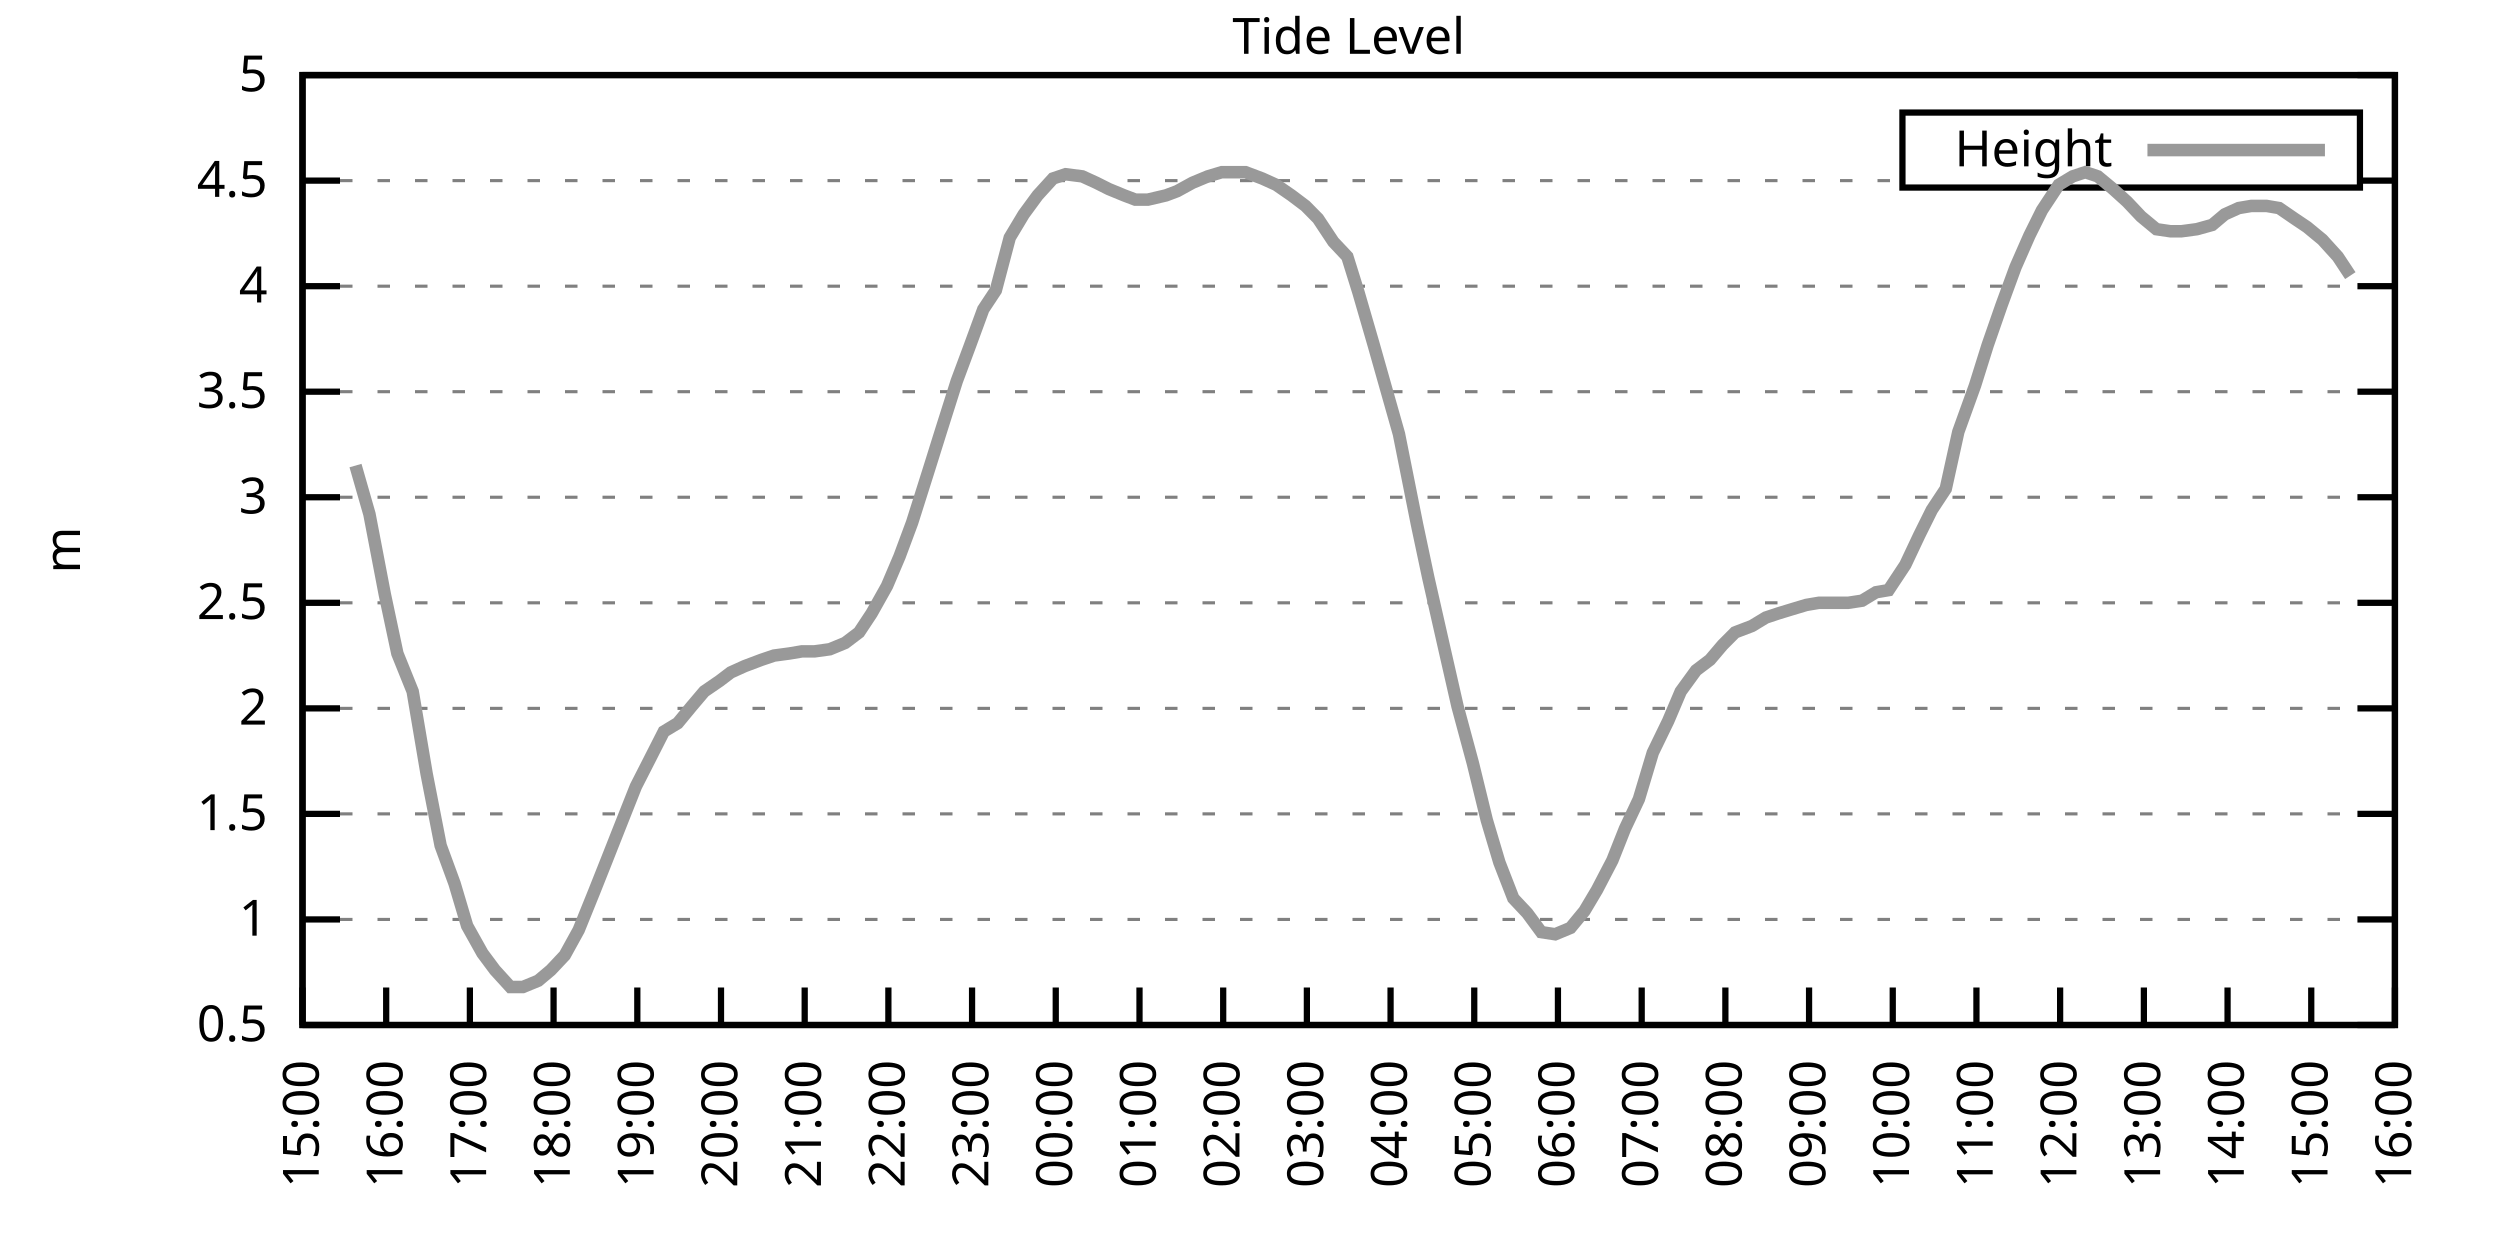
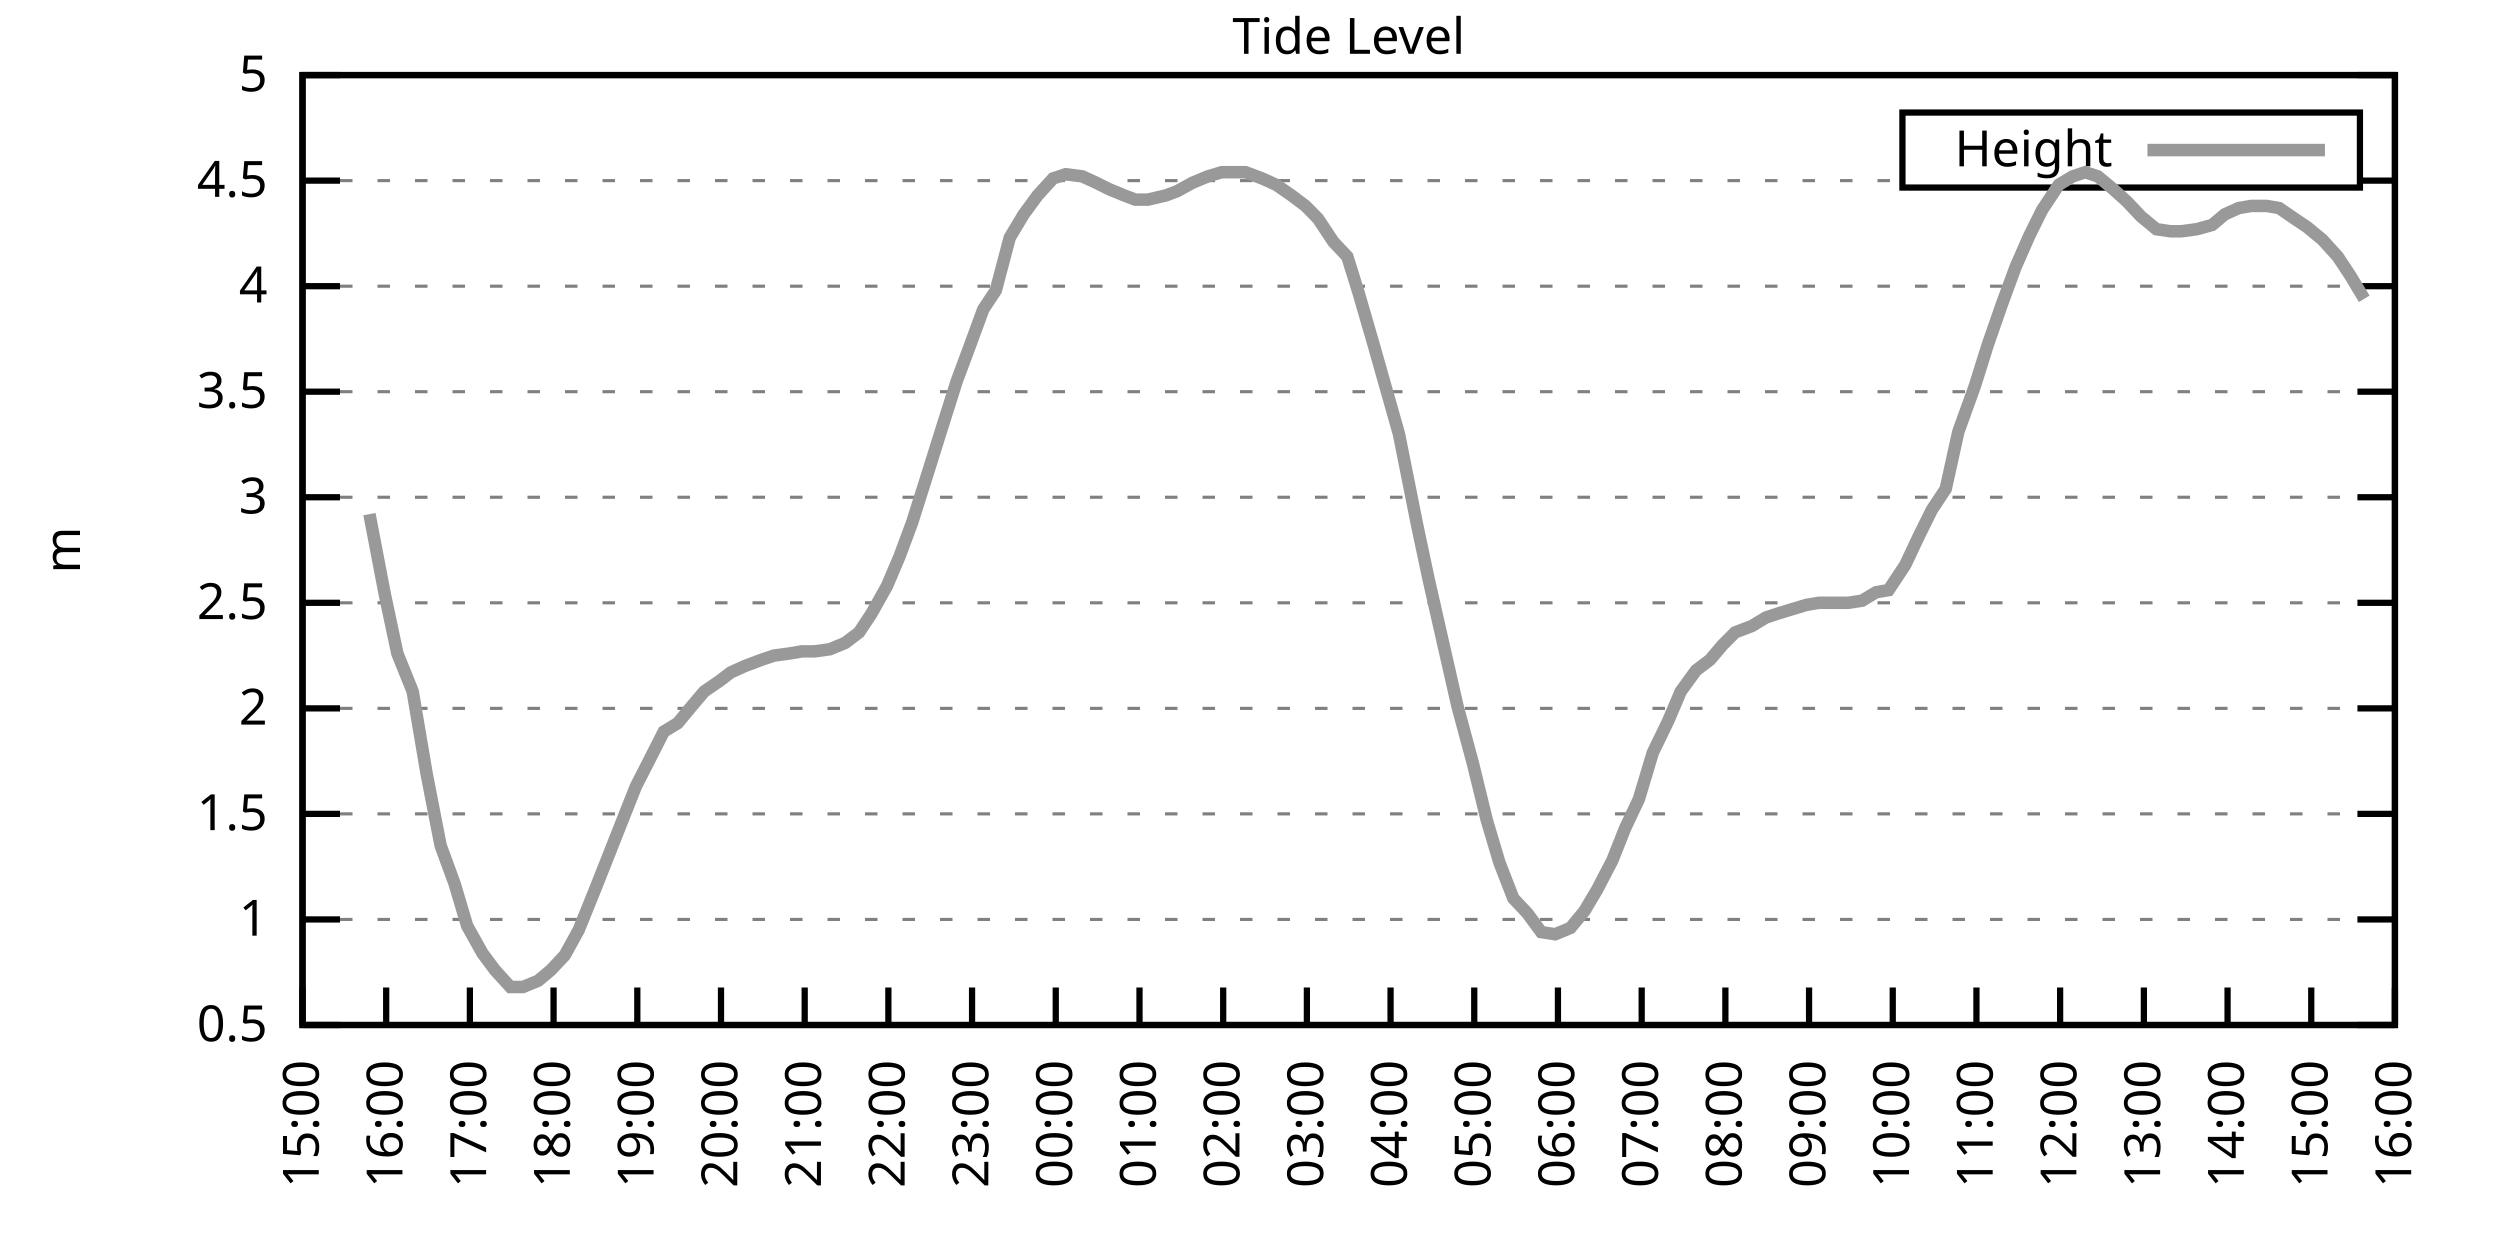
<svg xmlns="http://www.w3.org/2000/svg" xmlns:xlink="http://www.w3.org/1999/xlink" width="400" height="200" viewBox="0 0 400 200">
  <g id="gnuplot_canvas">
    <rect x="0" y="0" width="400" height="200" fill="none" />
    <defs>
      <circle id="gpDot" r="0.5" stroke-width="0.5" stroke="currentColor" />
      <path id="gpPt0" stroke-width="0.333" stroke="currentColor" d="M-1,0 h2 M0,-1 v2" />
      <path id="gpPt1" stroke-width="0.333" stroke="currentColor" d="M-1,-1 L1,1 M1,-1 L-1,1" />
      <path id="gpPt2" stroke-width="0.333" stroke="currentColor" d="M-1,0 L1,0 M0,-1 L0,1 M-1,-1 L1,1 M-1,1 L1,-1" />
      <rect id="gpPt3" stroke-width="0.333" stroke="currentColor" x="-1" y="-1" width="2" height="2" />
      <rect id="gpPt4" stroke-width="0.333" stroke="currentColor" fill="currentColor" x="-1" y="-1" width="2" height="2" />
      <circle id="gpPt5" stroke-width="0.333" stroke="currentColor" cx="0" cy="0" r="1" />
      <use xlink:href="#gpPt5" id="gpPt6" fill="currentColor" stroke="none" />
      <path id="gpPt7" stroke-width="0.333" stroke="currentColor" d="M0,-1.33 L-1.33,0.67 L1.33,0.67 z" />
      <use xlink:href="#gpPt7" id="gpPt8" fill="currentColor" stroke="none" />
      <use xlink:href="#gpPt7" id="gpPt9" stroke="currentColor" transform="rotate(180)" />
      <use xlink:href="#gpPt9" id="gpPt10" fill="currentColor" stroke="none" />
      <use xlink:href="#gpPt3" id="gpPt11" stroke="currentColor" transform="rotate(45)" />
      <use xlink:href="#gpPt11" id="gpPt12" fill="currentColor" stroke="none" />
      <path id="gpPt13" stroke-width="0.333" stroke="currentColor" d="M0,1.330 L1.265,0.411 L0.782,-1.067 L-0.782,-1.076 L-1.265,0.411 z" />
      <use xlink:href="#gpPt13" id="gpPt14" fill="currentColor" stroke="none" />
      <filter id="textbox" filterUnits="objectBoundingBox" x="0" y="0" height="1" width="1">
        <feFlood flood-color="white" flood-opacity="1" result="bgnd" />
        <feComposite in="SourceGraphic" in2="bgnd" operator="atop" />
      </filter>
      <filter id="greybox" filterUnits="objectBoundingBox" x="0" y="0" height="1" width="1">
        <feFlood flood-color="lightgrey" flood-opacity="1" result="grey" />
        <feComposite in="SourceGraphic" in2="grey" operator="atop" />
      </filter>
    </defs>
    <g fill="none" color="white" stroke="currentColor" stroke-width="1.00" stroke-linecap="butt" stroke-linejoin="miter">
</g>
    <g fill="none" color="black" stroke="currentColor" stroke-width="1.00" stroke-linecap="butt" stroke-linejoin="miter">
      <g stroke="none" shape-rendering="crispEdges">
        <polygon fill="rgb(255, 255, 255)" points="48.40,164.00 383.18,164.00 383.18,12.02 48.40,12.02 " />
      </g>
    </g>
    <g fill="none" color="black" stroke="currentColor" stroke-width="1.00" stroke-linecap="butt" stroke-linejoin="miter">
</g>
    <g fill="none" color="black" stroke="black" stroke-width="0.50" stroke-linecap="butt" stroke-linejoin="miter">
</g>
    <g fill="none" color="gray" stroke="currentColor" stroke-width="0.50" stroke-linecap="butt" stroke-linejoin="miter">
      <path stroke="gray" stroke-dasharray="2,4" class="gridline" d="M48.40,164.00 L383.19,164.00  " />
    </g>
    <g fill="none" color="gray" stroke="gray" stroke-width="1.00" stroke-linecap="butt" stroke-linejoin="miter">
</g>
    <g fill="none" color="black" stroke="currentColor" stroke-width="1.00" stroke-linecap="butt" stroke-linejoin="miter">
      <path stroke="black" d="M48.40,164.00 L54.40,164.00 M383.19,164.00 L377.19,164.00  " />
      <g transform="translate(42.80,166.60)" stroke="none" fill="black" font-family="Sans" font-size="8.00" text-anchor="end">
        <text>
          <tspan font-family="Sans"> 0.5</tspan>
        </text>
      </g>
    </g>
    <g fill="none" color="black" stroke="currentColor" stroke-width="1.00" stroke-linecap="butt" stroke-linejoin="miter">
</g>
    <g fill="none" color="black" stroke="black" stroke-width="0.50" stroke-linecap="butt" stroke-linejoin="miter">
</g>
    <g fill="none" color="gray" stroke="currentColor" stroke-width="0.50" stroke-linecap="butt" stroke-linejoin="miter">
      <path stroke="gray" stroke-dasharray="2,4" class="gridline" d="M48.40,147.11 L383.19,147.11  " />
    </g>
    <g fill="none" color="gray" stroke="gray" stroke-width="1.00" stroke-linecap="butt" stroke-linejoin="miter">
</g>
    <g fill="none" color="black" stroke="currentColor" stroke-width="1.00" stroke-linecap="butt" stroke-linejoin="miter">
      <path stroke="black" d="M48.40,147.11 L54.40,147.11 M383.19,147.11 L377.19,147.11  " />
      <g transform="translate(42.80,149.71)" stroke="none" fill="black" font-family="Sans" font-size="8.00" text-anchor="end">
        <text>
          <tspan font-family="Sans"> 1</tspan>
        </text>
      </g>
    </g>
    <g fill="none" color="black" stroke="currentColor" stroke-width="1.00" stroke-linecap="butt" stroke-linejoin="miter">
</g>
    <g fill="none" color="black" stroke="black" stroke-width="0.50" stroke-linecap="butt" stroke-linejoin="miter">
</g>
    <g fill="none" color="gray" stroke="currentColor" stroke-width="0.50" stroke-linecap="butt" stroke-linejoin="miter">
      <path stroke="gray" stroke-dasharray="2,4" class="gridline" d="M48.40,130.22 L383.19,130.22  " />
    </g>
    <g fill="none" color="gray" stroke="gray" stroke-width="1.00" stroke-linecap="butt" stroke-linejoin="miter">
</g>
    <g fill="none" color="black" stroke="currentColor" stroke-width="1.00" stroke-linecap="butt" stroke-linejoin="miter">
      <path stroke="black" d="M48.40,130.22 L54.40,130.22 M383.19,130.22 L377.19,130.22  " />
      <g transform="translate(42.80,132.82)" stroke="none" fill="black" font-family="Sans" font-size="8.00" text-anchor="end">
        <text>
          <tspan font-family="Sans"> 1.5</tspan>
        </text>
      </g>
    </g>
    <g fill="none" color="black" stroke="currentColor" stroke-width="1.00" stroke-linecap="butt" stroke-linejoin="miter">
</g>
    <g fill="none" color="black" stroke="black" stroke-width="0.50" stroke-linecap="butt" stroke-linejoin="miter">
</g>
    <g fill="none" color="gray" stroke="currentColor" stroke-width="0.50" stroke-linecap="butt" stroke-linejoin="miter">
      <path stroke="gray" stroke-dasharray="2,4" class="gridline" d="M48.40,113.34 L383.19,113.34  " />
    </g>
    <g fill="none" color="gray" stroke="gray" stroke-width="1.00" stroke-linecap="butt" stroke-linejoin="miter">
</g>
    <g fill="none" color="black" stroke="currentColor" stroke-width="1.00" stroke-linecap="butt" stroke-linejoin="miter">
      <path stroke="black" d="M48.40,113.34 L54.40,113.34 M383.19,113.34 L377.19,113.34  " />
      <g transform="translate(42.80,115.94)" stroke="none" fill="black" font-family="Sans" font-size="8.00" text-anchor="end">
        <text>
          <tspan font-family="Sans"> 2</tspan>
        </text>
      </g>
    </g>
    <g fill="none" color="black" stroke="currentColor" stroke-width="1.00" stroke-linecap="butt" stroke-linejoin="miter">
</g>
    <g fill="none" color="black" stroke="black" stroke-width="0.50" stroke-linecap="butt" stroke-linejoin="miter">
</g>
    <g fill="none" color="gray" stroke="currentColor" stroke-width="0.50" stroke-linecap="butt" stroke-linejoin="miter">
      <path stroke="gray" stroke-dasharray="2,4" class="gridline" d="M48.40,96.45 L383.19,96.45  " />
    </g>
    <g fill="none" color="gray" stroke="gray" stroke-width="1.00" stroke-linecap="butt" stroke-linejoin="miter">
</g>
    <g fill="none" color="black" stroke="currentColor" stroke-width="1.00" stroke-linecap="butt" stroke-linejoin="miter">
      <path stroke="black" d="M48.40,96.45 L54.40,96.45 M383.19,96.45 L377.19,96.45  " />
      <g transform="translate(42.80,99.05)" stroke="none" fill="black" font-family="Sans" font-size="8.00" text-anchor="end">
        <text>
          <tspan font-family="Sans"> 2.5</tspan>
        </text>
      </g>
    </g>
    <g fill="none" color="black" stroke="currentColor" stroke-width="1.00" stroke-linecap="butt" stroke-linejoin="miter">
</g>
    <g fill="none" color="black" stroke="black" stroke-width="0.50" stroke-linecap="butt" stroke-linejoin="miter">
</g>
    <g fill="none" color="gray" stroke="currentColor" stroke-width="0.50" stroke-linecap="butt" stroke-linejoin="miter">
      <path stroke="gray" stroke-dasharray="2,4" class="gridline" d="M48.40,79.56 L383.19,79.56  " />
    </g>
    <g fill="none" color="gray" stroke="gray" stroke-width="1.00" stroke-linecap="butt" stroke-linejoin="miter">
</g>
    <g fill="none" color="black" stroke="currentColor" stroke-width="1.00" stroke-linecap="butt" stroke-linejoin="miter">
      <path stroke="black" d="M48.40,79.56 L54.40,79.56 M383.19,79.56 L377.19,79.56  " />
      <g transform="translate(42.80,82.16)" stroke="none" fill="black" font-family="Sans" font-size="8.00" text-anchor="end">
        <text>
          <tspan font-family="Sans"> 3</tspan>
        </text>
      </g>
    </g>
    <g fill="none" color="black" stroke="currentColor" stroke-width="1.00" stroke-linecap="butt" stroke-linejoin="miter">
</g>
    <g fill="none" color="black" stroke="black" stroke-width="0.50" stroke-linecap="butt" stroke-linejoin="miter">
</g>
    <g fill="none" color="gray" stroke="currentColor" stroke-width="0.50" stroke-linecap="butt" stroke-linejoin="miter">
      <path stroke="gray" stroke-dasharray="2,4" class="gridline" d="M48.40,62.67 L383.19,62.67  " />
    </g>
    <g fill="none" color="gray" stroke="gray" stroke-width="1.00" stroke-linecap="butt" stroke-linejoin="miter">
</g>
    <g fill="none" color="black" stroke="currentColor" stroke-width="1.00" stroke-linecap="butt" stroke-linejoin="miter">
      <path stroke="black" d="M48.40,62.67 L54.40,62.67 M383.19,62.67 L377.19,62.67  " />
      <g transform="translate(42.80,65.27)" stroke="none" fill="black" font-family="Sans" font-size="8.00" text-anchor="end">
        <text>
          <tspan font-family="Sans"> 3.5</tspan>
        </text>
      </g>
    </g>
    <g fill="none" color="black" stroke="currentColor" stroke-width="1.00" stroke-linecap="butt" stroke-linejoin="miter">
</g>
    <g fill="none" color="black" stroke="black" stroke-width="0.50" stroke-linecap="butt" stroke-linejoin="miter">
</g>
    <g fill="none" color="gray" stroke="currentColor" stroke-width="0.50" stroke-linecap="butt" stroke-linejoin="miter">
      <path stroke="gray" stroke-dasharray="2,4" class="gridline" d="M48.40,45.79 L383.19,45.79  " />
    </g>
    <g fill="none" color="gray" stroke="gray" stroke-width="1.00" stroke-linecap="butt" stroke-linejoin="miter">
</g>
    <g fill="none" color="black" stroke="currentColor" stroke-width="1.00" stroke-linecap="butt" stroke-linejoin="miter">
      <path stroke="black" d="M48.40,45.79 L54.40,45.79 M383.19,45.79 L377.19,45.79  " />
      <g transform="translate(42.80,48.39)" stroke="none" fill="black" font-family="Sans" font-size="8.00" text-anchor="end">
        <text>
          <tspan font-family="Sans"> 4</tspan>
        </text>
      </g>
    </g>
    <g fill="none" color="black" stroke="currentColor" stroke-width="1.00" stroke-linecap="butt" stroke-linejoin="miter">
</g>
    <g fill="none" color="black" stroke="black" stroke-width="0.50" stroke-linecap="butt" stroke-linejoin="miter">
</g>
    <g fill="none" color="gray" stroke="currentColor" stroke-width="0.50" stroke-linecap="butt" stroke-linejoin="miter">
      <path stroke="gray" stroke-dasharray="2,4" class="gridline" d="M48.40,28.90 L304.39,28.90 M377.59,28.90 L383.19,28.90  " />
    </g>
    <g fill="none" color="gray" stroke="gray" stroke-width="1.00" stroke-linecap="butt" stroke-linejoin="miter">
</g>
    <g fill="none" color="black" stroke="currentColor" stroke-width="1.00" stroke-linecap="butt" stroke-linejoin="miter">
      <path stroke="black" d="M48.40,28.90 L54.40,28.90 M383.19,28.90 L377.19,28.90  " />
      <g transform="translate(42.80,31.50)" stroke="none" fill="black" font-family="Sans" font-size="8.00" text-anchor="end">
        <text>
          <tspan font-family="Sans"> 4.5</tspan>
        </text>
      </g>
    </g>
    <g fill="none" color="black" stroke="currentColor" stroke-width="1.00" stroke-linecap="butt" stroke-linejoin="miter">
</g>
    <g fill="none" color="black" stroke="black" stroke-width="0.50" stroke-linecap="butt" stroke-linejoin="miter">
</g>
    <g fill="none" color="gray" stroke="currentColor" stroke-width="0.50" stroke-linecap="butt" stroke-linejoin="miter">
      <path stroke="gray" stroke-dasharray="2,4" class="gridline" d="M48.40,12.01 L383.19,12.01  " />
    </g>
    <g fill="none" color="gray" stroke="gray" stroke-width="1.00" stroke-linecap="butt" stroke-linejoin="miter">
</g>
    <g fill="none" color="black" stroke="currentColor" stroke-width="1.00" stroke-linecap="butt" stroke-linejoin="miter">
      <path stroke="black" d="M48.40,12.01 L54.40,12.01 M383.19,12.01 L377.19,12.01  " />
      <g transform="translate(42.80,14.61)" stroke="none" fill="black" font-family="Sans" font-size="8.00" text-anchor="end">
        <text>
          <tspan font-family="Sans"> 5</tspan>
        </text>
      </g>
    </g>
    <g fill="none" color="black" stroke="currentColor" stroke-width="1.00" stroke-linecap="butt" stroke-linejoin="miter">
      <path stroke="black" d="M48.40,164.00 L48.40,158.00  " />
      <g transform="translate(51.00,169.60) rotate(270.00)" stroke="none" fill="black" font-family="Sans" font-size="8.00" text-anchor="end">
        <text>
          <tspan font-family="Sans">15:00</tspan>
        </text>
      </g>
    </g>
    <g fill="none" color="black" stroke="currentColor" stroke-width="1.00" stroke-linecap="butt" stroke-linejoin="miter">
      <path stroke="black" d="M61.79,164.00 L61.79,158.00  " />
      <g transform="translate(64.39,169.60) rotate(270.00)" stroke="none" fill="black" font-family="Sans" font-size="8.00" text-anchor="end">
        <text>
          <tspan font-family="Sans">16:00</tspan>
        </text>
      </g>
    </g>
    <g fill="none" color="black" stroke="currentColor" stroke-width="1.00" stroke-linecap="butt" stroke-linejoin="miter">
      <path stroke="black" d="M75.18,164.00 L75.18,158.00  " />
      <g transform="translate(77.78,169.60) rotate(270.00)" stroke="none" fill="black" font-family="Sans" font-size="8.00" text-anchor="end">
        <text>
          <tspan font-family="Sans">17:00</tspan>
        </text>
      </g>
    </g>
    <g fill="none" color="black" stroke="currentColor" stroke-width="1.00" stroke-linecap="butt" stroke-linejoin="miter">
      <path stroke="black" d="M88.57,164.00 L88.57,158.00  " />
      <g transform="translate(91.17,169.60) rotate(270.00)" stroke="none" fill="black" font-family="Sans" font-size="8.00" text-anchor="end">
        <text>
          <tspan font-family="Sans">18:00</tspan>
        </text>
      </g>
    </g>
    <g fill="none" color="black" stroke="currentColor" stroke-width="1.00" stroke-linecap="butt" stroke-linejoin="miter">
      <path stroke="black" d="M101.97,164.00 L101.97,158.00  " />
      <g transform="translate(104.57,169.60) rotate(270.00)" stroke="none" fill="black" font-family="Sans" font-size="8.00" text-anchor="end">
        <text>
          <tspan font-family="Sans">19:00</tspan>
        </text>
      </g>
    </g>
    <g fill="none" color="black" stroke="currentColor" stroke-width="1.00" stroke-linecap="butt" stroke-linejoin="miter">
      <path stroke="black" d="M115.36,164.00 L115.36,158.00  " />
      <g transform="translate(117.96,169.60) rotate(270.00)" stroke="none" fill="black" font-family="Sans" font-size="8.00" text-anchor="end">
        <text>
          <tspan font-family="Sans">20:00</tspan>
        </text>
      </g>
    </g>
    <g fill="none" color="black" stroke="currentColor" stroke-width="1.00" stroke-linecap="butt" stroke-linejoin="miter">
      <path stroke="black" d="M128.75,164.00 L128.75,158.00  " />
      <g transform="translate(131.35,169.60) rotate(270.00)" stroke="none" fill="black" font-family="Sans" font-size="8.00" text-anchor="end">
        <text>
          <tspan font-family="Sans">21:00</tspan>
        </text>
      </g>
    </g>
    <g fill="none" color="black" stroke="currentColor" stroke-width="1.00" stroke-linecap="butt" stroke-linejoin="miter">
      <path stroke="black" d="M142.14,164.00 L142.14,158.00  " />
      <g transform="translate(144.74,169.60) rotate(270.00)" stroke="none" fill="black" font-family="Sans" font-size="8.00" text-anchor="end">
        <text>
          <tspan font-family="Sans">22:00</tspan>
        </text>
      </g>
    </g>
    <g fill="none" color="black" stroke="currentColor" stroke-width="1.00" stroke-linecap="butt" stroke-linejoin="miter">
      <path stroke="black" d="M155.53,164.00 L155.53,158.00  " />
      <g transform="translate(158.13,169.60) rotate(270.00)" stroke="none" fill="black" font-family="Sans" font-size="8.00" text-anchor="end">
        <text>
          <tspan font-family="Sans">23:00</tspan>
        </text>
      </g>
    </g>
    <g fill="none" color="black" stroke="currentColor" stroke-width="1.00" stroke-linecap="butt" stroke-linejoin="miter">
      <path stroke="black" d="M168.92,164.00 L168.92,158.00  " />
      <g transform="translate(171.52,169.60) rotate(270.00)" stroke="none" fill="black" font-family="Sans" font-size="8.00" text-anchor="end">
        <text>
          <tspan font-family="Sans">00:00</tspan>
        </text>
      </g>
    </g>
    <g fill="none" color="black" stroke="currentColor" stroke-width="1.00" stroke-linecap="butt" stroke-linejoin="miter">
      <path stroke="black" d="M182.32,164.00 L182.32,158.00  " />
      <g transform="translate(184.92,169.60) rotate(270.00)" stroke="none" fill="black" font-family="Sans" font-size="8.00" text-anchor="end">
        <text>
          <tspan font-family="Sans">01:00</tspan>
        </text>
      </g>
    </g>
    <g fill="none" color="black" stroke="currentColor" stroke-width="1.00" stroke-linecap="butt" stroke-linejoin="miter">
      <path stroke="black" d="M195.71,164.00 L195.71,158.00  " />
      <g transform="translate(198.31,169.60) rotate(270.00)" stroke="none" fill="black" font-family="Sans" font-size="8.00" text-anchor="end">
        <text>
          <tspan font-family="Sans">02:00</tspan>
        </text>
      </g>
    </g>
    <g fill="none" color="black" stroke="currentColor" stroke-width="1.00" stroke-linecap="butt" stroke-linejoin="miter">
      <path stroke="black" d="M209.10,164.00 L209.10,158.00  " />
      <g transform="translate(211.70,169.60) rotate(270.00)" stroke="none" fill="black" font-family="Sans" font-size="8.00" text-anchor="end">
        <text>
          <tspan font-family="Sans">03:00</tspan>
        </text>
      </g>
    </g>
    <g fill="none" color="black" stroke="currentColor" stroke-width="1.00" stroke-linecap="butt" stroke-linejoin="miter">
      <path stroke="black" d="M222.49,164.00 L222.49,158.00  " />
      <g transform="translate(225.09,169.60) rotate(270.00)" stroke="none" fill="black" font-family="Sans" font-size="8.00" text-anchor="end">
        <text>
          <tspan font-family="Sans">04:00</tspan>
        </text>
      </g>
    </g>
    <g fill="none" color="black" stroke="currentColor" stroke-width="1.00" stroke-linecap="butt" stroke-linejoin="miter">
      <path stroke="black" d="M235.88,164.00 L235.88,158.00  " />
      <g transform="translate(238.48,169.60) rotate(270.00)" stroke="none" fill="black" font-family="Sans" font-size="8.00" text-anchor="end">
        <text>
          <tspan font-family="Sans">05:00</tspan>
        </text>
      </g>
    </g>
    <g fill="none" color="black" stroke="currentColor" stroke-width="1.00" stroke-linecap="butt" stroke-linejoin="miter">
      <path stroke="black" d="M249.27,164.00 L249.27,158.00  " />
      <g transform="translate(251.87,169.60) rotate(270.00)" stroke="none" fill="black" font-family="Sans" font-size="8.00" text-anchor="end">
        <text>
          <tspan font-family="Sans">06:00</tspan>
        </text>
      </g>
    </g>
    <g fill="none" color="black" stroke="currentColor" stroke-width="1.00" stroke-linecap="butt" stroke-linejoin="miter">
      <path stroke="black" d="M262.67,164.00 L262.67,158.00  " />
      <g transform="translate(265.27,169.60) rotate(270.00)" stroke="none" fill="black" font-family="Sans" font-size="8.00" text-anchor="end">
        <text>
          <tspan font-family="Sans">07:00</tspan>
        </text>
      </g>
    </g>
    <g fill="none" color="black" stroke="currentColor" stroke-width="1.00" stroke-linecap="butt" stroke-linejoin="miter">
      <path stroke="black" d="M276.06,164.00 L276.06,158.00  " />
      <g transform="translate(278.66,169.60) rotate(270.00)" stroke="none" fill="black" font-family="Sans" font-size="8.00" text-anchor="end">
        <text>
          <tspan font-family="Sans">08:00</tspan>
        </text>
      </g>
    </g>
    <g fill="none" color="black" stroke="currentColor" stroke-width="1.00" stroke-linecap="butt" stroke-linejoin="miter">
      <path stroke="black" d="M289.45,164.00 L289.45,158.00  " />
      <g transform="translate(292.05,169.60) rotate(270.00)" stroke="none" fill="black" font-family="Sans" font-size="8.00" text-anchor="end">
        <text>
          <tspan font-family="Sans">09:00</tspan>
        </text>
      </g>
    </g>
    <g fill="none" color="black" stroke="currentColor" stroke-width="1.00" stroke-linecap="butt" stroke-linejoin="miter">
      <path stroke="black" d="M302.84,164.00 L302.84,158.00  " />
      <g transform="translate(305.44,169.60) rotate(270.00)" stroke="none" fill="black" font-family="Sans" font-size="8.00" text-anchor="end">
        <text>
          <tspan font-family="Sans">10:00</tspan>
        </text>
      </g>
    </g>
    <g fill="none" color="black" stroke="currentColor" stroke-width="1.00" stroke-linecap="butt" stroke-linejoin="miter">
      <path stroke="black" d="M316.23,164.00 L316.23,158.00  " />
      <g transform="translate(318.83,169.60) rotate(270.00)" stroke="none" fill="black" font-family="Sans" font-size="8.00" text-anchor="end">
        <text>
          <tspan font-family="Sans">11:00</tspan>
        </text>
      </g>
    </g>
    <g fill="none" color="black" stroke="currentColor" stroke-width="1.00" stroke-linecap="butt" stroke-linejoin="miter">
      <path stroke="black" d="M329.62,164.00 L329.62,158.00  " />
      <g transform="translate(332.22,169.60) rotate(270.00)" stroke="none" fill="black" font-family="Sans" font-size="8.00" text-anchor="end">
        <text>
          <tspan font-family="Sans">12:00</tspan>
        </text>
      </g>
    </g>
    <g fill="none" color="black" stroke="currentColor" stroke-width="1.00" stroke-linecap="butt" stroke-linejoin="miter">
      <path stroke="black" d="M343.02,164.00 L343.02,158.00  " />
      <g transform="translate(345.62,169.60) rotate(270.00)" stroke="none" fill="black" font-family="Sans" font-size="8.00" text-anchor="end">
        <text>
          <tspan font-family="Sans">13:00</tspan>
        </text>
      </g>
    </g>
    <g fill="none" color="black" stroke="currentColor" stroke-width="1.00" stroke-linecap="butt" stroke-linejoin="miter">
      <path stroke="black" d="M356.41,164.00 L356.41,158.00  " />
      <g transform="translate(359.01,169.60) rotate(270.00)" stroke="none" fill="black" font-family="Sans" font-size="8.00" text-anchor="end">
        <text>
          <tspan font-family="Sans">14:00</tspan>
        </text>
      </g>
    </g>
    <g fill="none" color="black" stroke="currentColor" stroke-width="1.00" stroke-linecap="butt" stroke-linejoin="miter">
      <path stroke="black" d="M369.80,164.00 L369.80,158.00  " />
      <g transform="translate(372.40,169.60) rotate(270.00)" stroke="none" fill="black" font-family="Sans" font-size="8.00" text-anchor="end">
        <text>
          <tspan font-family="Sans">15:00</tspan>
        </text>
      </g>
    </g>
    <g fill="none" color="black" stroke="currentColor" stroke-width="1.00" stroke-linecap="butt" stroke-linejoin="miter">
      <path stroke="black" d="M383.19,164.00 L383.19,158.00  " />
      <g transform="translate(385.79,169.60) rotate(270.00)" stroke="none" fill="black" font-family="Sans" font-size="8.00" text-anchor="end">
        <text>
          <tspan font-family="Sans">16:00</tspan>
        </text>
      </g>
    </g>
    <g fill="none" color="black" stroke="currentColor" stroke-width="1.00" stroke-linecap="butt" stroke-linejoin="miter">
</g>
    <g fill="none" color="black" stroke="currentColor" stroke-width="1.00" stroke-linecap="butt" stroke-linejoin="miter">
      <path stroke="black" d="M48.40,12.01 L48.40,164.00 L383.19,164.00 L383.19,12.01 L48.40,12.01 Z  " />
    </g>
    <g fill="none" color="black" stroke="currentColor" stroke-width="1.00" stroke-linecap="butt" stroke-linejoin="miter">
</g>
    <g fill="none" color="black" stroke="currentColor" stroke-width="1.00" stroke-linecap="butt" stroke-linejoin="miter">
      <path stroke="black" d="M304.39,30.01 L304.39,18.01 L377.59,18.01 L377.59,30.01 L304.39,30.01 Z  " />
    </g>
    <g id="Tide_level_plot_1">
      <g fill="none" color="white" stroke="black" stroke-width="2.00" stroke-linecap="butt" stroke-linejoin="miter">
</g>
      <g fill="none" color="black" stroke="currentColor" stroke-width="2.00" stroke-linecap="butt" stroke-linejoin="miter">
        <g transform="translate(337.99,26.61)" stroke="none" fill="black" font-family="Sans" font-size="8.00" text-anchor="end">
          <text>
            <tspan font-family="Sans">Height</tspan>
          </text>
        </g>
      </g>
      <g fill="none" color="black" stroke="currentColor" stroke-width="2.00" stroke-linecap="butt" stroke-linejoin="miter">
-         <path stroke="rgb(153, 153, 153)" d="M343.59,24.01 L371.99,24.01 M56.88,74.49 L59.11,82.26 L61.57,95.10 L63.58,104.56 L66.03,110.63 L68.26,123.81   L70.50,135.29 L72.73,141.37 L74.74,148.13 L77.19,152.52 L79.20,155.22 L81.66,157.92 L83.66,157.92 L86.12,156.91   L88.13,155.22 L90.36,152.85 L92.59,148.80 L95.05,142.72 L97.06,137.66 L99.06,132.59 L101.74,125.83 L103.98,121.44   L106.21,117.05 L108.44,115.70 L110.67,113.00 L112.68,110.63 L115.13,108.95 L116.92,107.59 L119.15,106.58 L121.83,105.57   L123.84,104.89 L126.29,104.56 L128.30,104.22 L130.31,104.22 L132.77,103.88 L135.22,102.87 L137.45,101.18 L139.46,98.14   L141.92,93.75 L143.93,89.02 L145.94,83.61 L148.61,75.17 L150.62,68.75 L153.08,60.98 L155.09,55.58 L157.32,49.50   L159.33,46.46 L161.56,38.02 L163.79,34.30 L166.02,31.26 L168.48,28.56 L170.49,27.88 L173.17,28.22 L175.40,29.24   L177.41,30.25 L179.86,31.26 L181.65,31.94 L183.66,31.94 L186.56,31.26 L188.34,30.59 L190.80,29.24 L193.25,28.22   L195.48,27.55 L197.49,27.55 L199.28,27.55 L201.96,28.56 L204.19,29.57 L206.64,31.26 L208.88,32.95 L210.88,34.98   L213.34,38.69 L215.57,41.06 L217.36,46.80 L219.81,55.24 L221.82,62.34 L223.83,69.43 L226.73,83.95 L228.52,92.40   L231.20,104.22 L233.20,113.00 L235.66,122.12 L237.89,131.24 L239.90,137.99 L242.13,143.73 L244.36,146.10 L246.60,149.14   L248.83,149.48 L251.28,148.46 L253.51,145.76 L255.52,142.38 L257.98,137.66 L259.99,132.59 L262.22,127.86 L264.45,120.43   L266.91,115.36 L268.92,110.63 L271.37,107.26 L273.60,105.57 L275.61,103.20 L277.62,101.18 L280.30,100.16 L282.53,98.81   L284.54,98.14 L286.77,97.46 L289.00,96.79 L291.01,96.45 L293.69,96.45 L295.70,96.45 L297.93,96.11 L300.16,94.76   L302.17,94.42 L304.85,90.37 L307.08,85.64 L309.09,81.59 L311.32,78.21 L313.33,69.09 L316.01,61.66 L318.02,55.24   L320.25,48.83 L322.48,42.75 L324.71,37.68 L326.72,33.63 L329.40,29.57 L331.63,28.22 L333.64,27.55 L335.65,28.22   L338.10,30.25 L340.34,32.28 L342.57,34.64 L345.02,36.67 L347.26,37.00 L349.04,37.00 L351.50,36.67 L353.95,35.99   L355.96,34.30 L358.19,33.29 L360.20,32.95 L362.66,32.95 L364.66,33.29 L367.12,34.98 L369.13,36.33 L371.58,38.35   L374.04,41.06 L376.05,44.10  " />
+         <path stroke="rgb(153, 153, 153)" d="M343.59,24.01 L371.99,24.01 M59.11,82.26 L61.57,95.10 L63.58,104.56 L66.03,110.63 L68.26,123.81 L70.50,135.29   L72.73,141.37 L74.74,148.13 L77.19,152.52 L79.20,155.22 L81.66,157.92 L83.66,157.92 L86.12,156.91 L88.13,155.22   L90.36,152.85 L92.59,148.80 L95.05,142.72 L97.06,137.66 L99.06,132.59 L101.74,125.83 L103.98,121.44 L106.21,117.05   L108.44,115.70 L110.67,113.00 L112.68,110.63 L115.13,108.95 L116.92,107.59 L119.15,106.58 L121.83,105.57 L123.84,104.89   L126.29,104.56 L128.30,104.22 L130.31,104.22 L132.77,103.88 L135.22,102.87 L137.45,101.18 L139.46,98.14 L141.92,93.75   L143.93,89.02 L145.94,83.61 L148.61,75.17 L150.62,68.75 L153.08,60.98 L155.09,55.58 L157.32,49.50 L159.33,46.46   L161.56,38.02 L163.79,34.30 L166.02,31.26 L168.48,28.56 L170.49,27.88 L173.17,28.22 L175.40,29.24 L177.41,30.25   L179.86,31.26 L181.65,31.94 L183.66,31.94 L186.56,31.26 L188.34,30.59 L190.80,29.24 L193.25,28.22 L195.48,27.55   L197.49,27.55 L199.28,27.55 L201.96,28.56 L204.19,29.57 L206.64,31.26 L208.88,32.95 L210.88,34.98 L213.34,38.69   L215.57,41.06 L217.36,46.80 L219.81,55.24 L221.82,62.34 L223.83,69.43 L226.73,83.95 L228.52,92.40 L231.20,104.22   L233.20,113.00 L235.66,122.12 L237.89,131.24 L239.90,137.99 L242.13,143.73 L244.36,146.10 L246.60,149.14 L248.83,149.48   L251.28,148.46 L253.51,145.76 L255.52,142.38 L257.98,137.66 L259.99,132.59 L262.22,127.86 L264.45,120.43 L266.91,115.36   L268.92,110.63 L271.37,107.26 L273.60,105.57 L275.61,103.20 L277.62,101.18 L280.30,100.16 L282.53,98.81 L284.54,98.14   L286.77,97.46 L289.00,96.79 L291.01,96.45 L293.69,96.45 L295.70,96.45 L297.93,96.11 L300.16,94.76 L302.17,94.42   L304.85,90.37 L307.08,85.64 L309.09,81.59 L311.32,78.21 L313.33,69.09 L316.01,61.66 L318.02,55.24 L320.25,48.83   L322.48,42.75 L324.71,37.68 L326.72,33.63 L329.40,29.57 L331.63,28.22 L333.64,27.55 L335.65,28.22 L338.10,30.25   L340.34,32.28 L342.57,34.64 L345.02,36.67 L347.26,37.00 L349.04,37.00 L351.50,36.67 L353.95,35.99 L355.96,34.30   L358.19,33.29 L360.20,32.95 L362.66,32.95 L364.66,33.29 L367.12,34.98 L369.13,36.33 L371.58,38.35 L374.04,41.06   L376.05,44.10 L378.28,47.81  " />
      </g>
    </g>
    <g fill="none" color="black" stroke="currentColor" stroke-width="2.00" stroke-linecap="butt" stroke-linejoin="miter">
</g>
    <g fill="none" color="black" stroke="black" stroke-width="1.00" stroke-linecap="butt" stroke-linejoin="miter">
</g>
    <g fill="none" color="black" stroke="currentColor" stroke-width="1.00" stroke-linecap="butt" stroke-linejoin="miter">
      <path stroke="black" d="M48.40,12.01 L48.40,164.00 L383.19,164.00 L383.19,12.01 L48.40,12.01 Z  " />
      <g transform="translate(12.80,88.01) rotate(270.00)" stroke="none" fill="black" font-family="Sans" font-size="8.00" text-anchor="middle">
        <text>
          <tspan font-family="Sans">m</tspan>
        </text>
      </g>
    </g>
    <g fill="none" color="black" stroke="currentColor" stroke-width="1.00" stroke-linecap="butt" stroke-linejoin="miter">
</g>
    <g fill="none" color="black" stroke="currentColor" stroke-width="1.00" stroke-linecap="butt" stroke-linejoin="miter">
      <g transform="translate(215.79,8.61)" stroke="none" fill="black" font-family="Sans" font-size="8.00" text-anchor="middle">
        <text>
          <tspan font-family="Sans">Tide Level</tspan>
        </text>
      </g>
    </g>
    <g fill="none" color="black" stroke="currentColor" stroke-width="1.00" stroke-linecap="butt" stroke-linejoin="miter">
</g>
  </g>
</svg>
